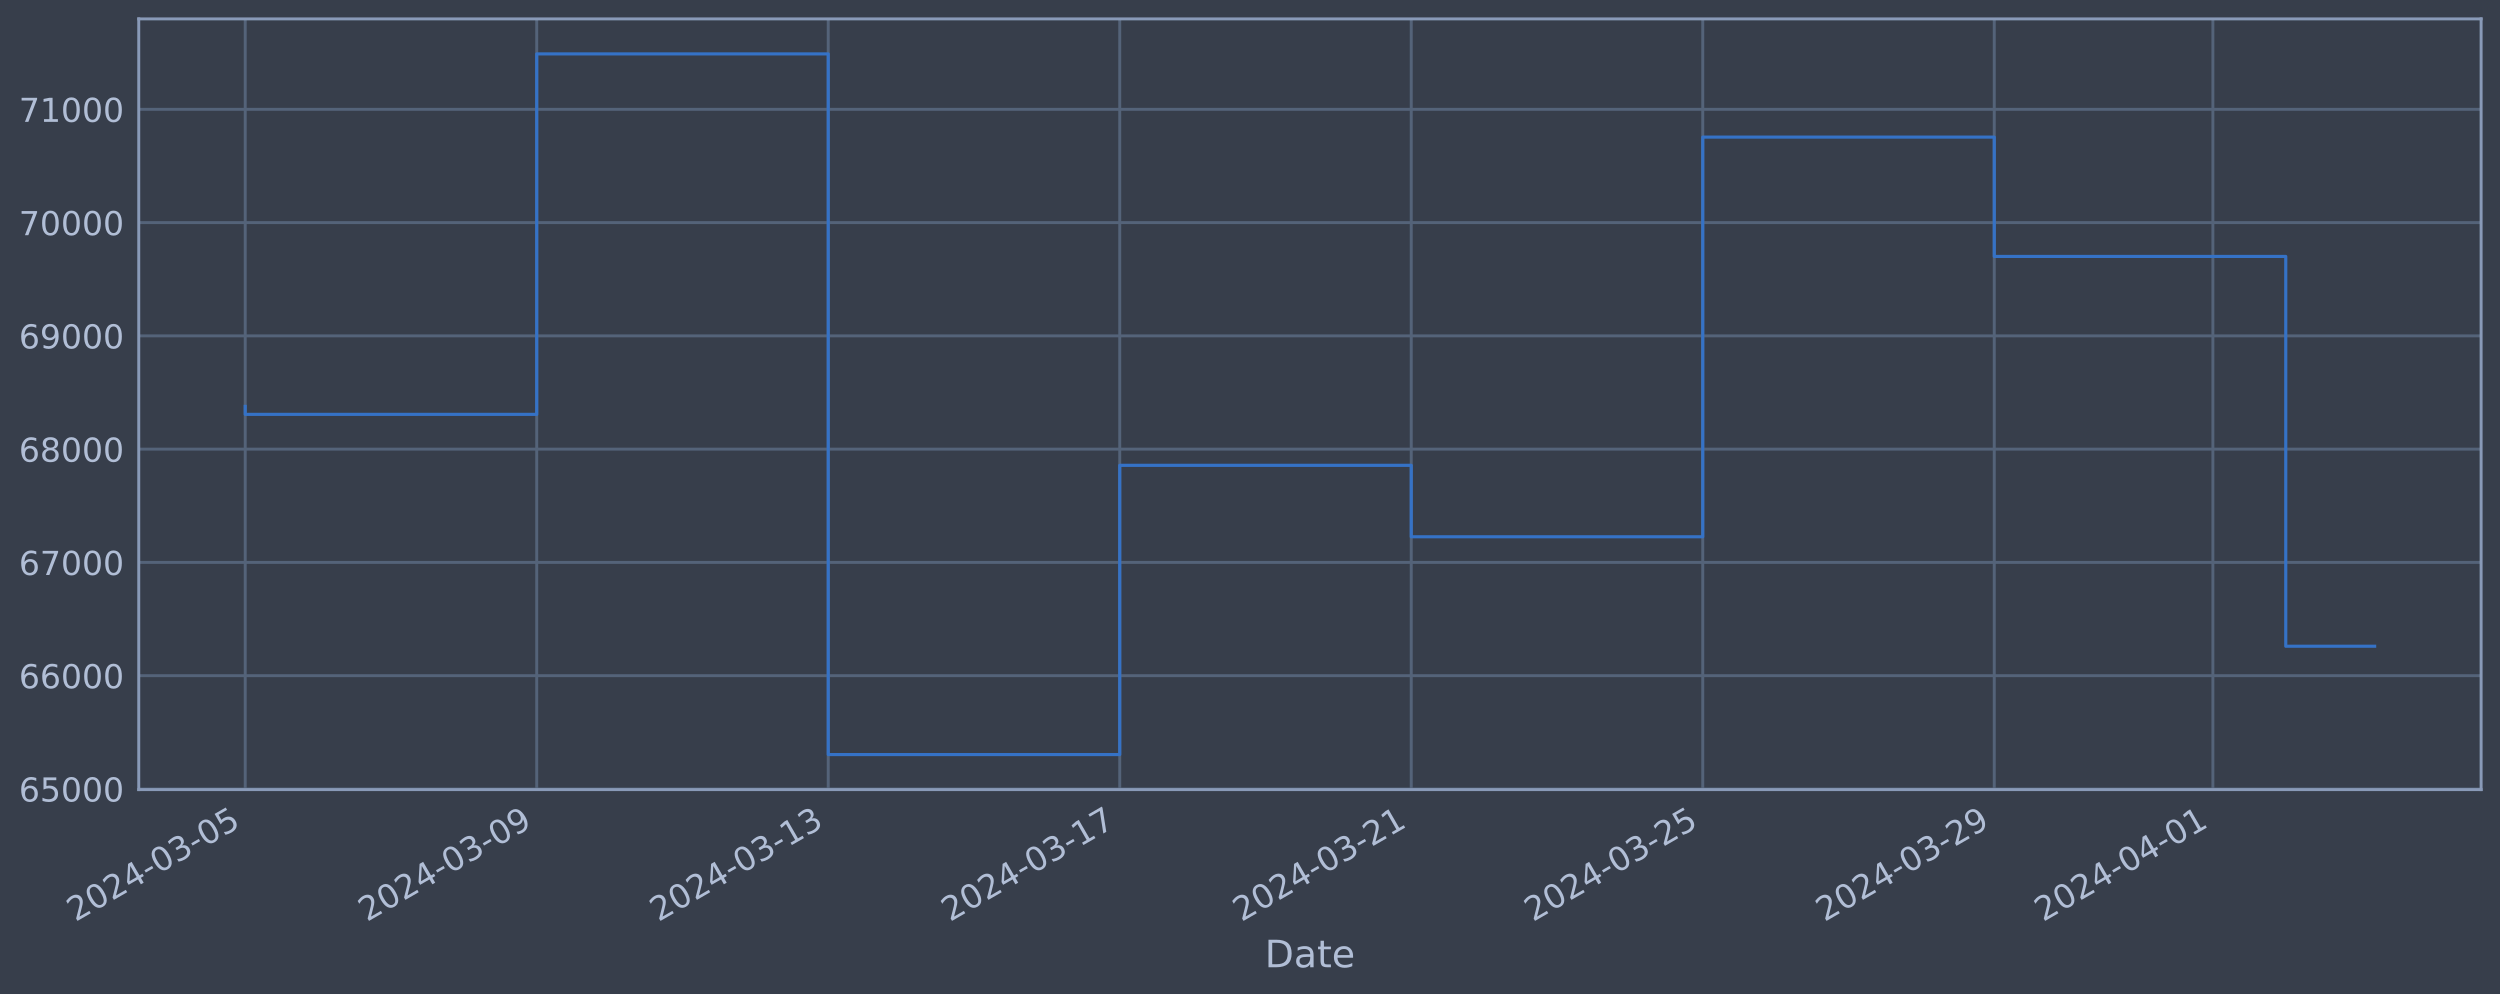
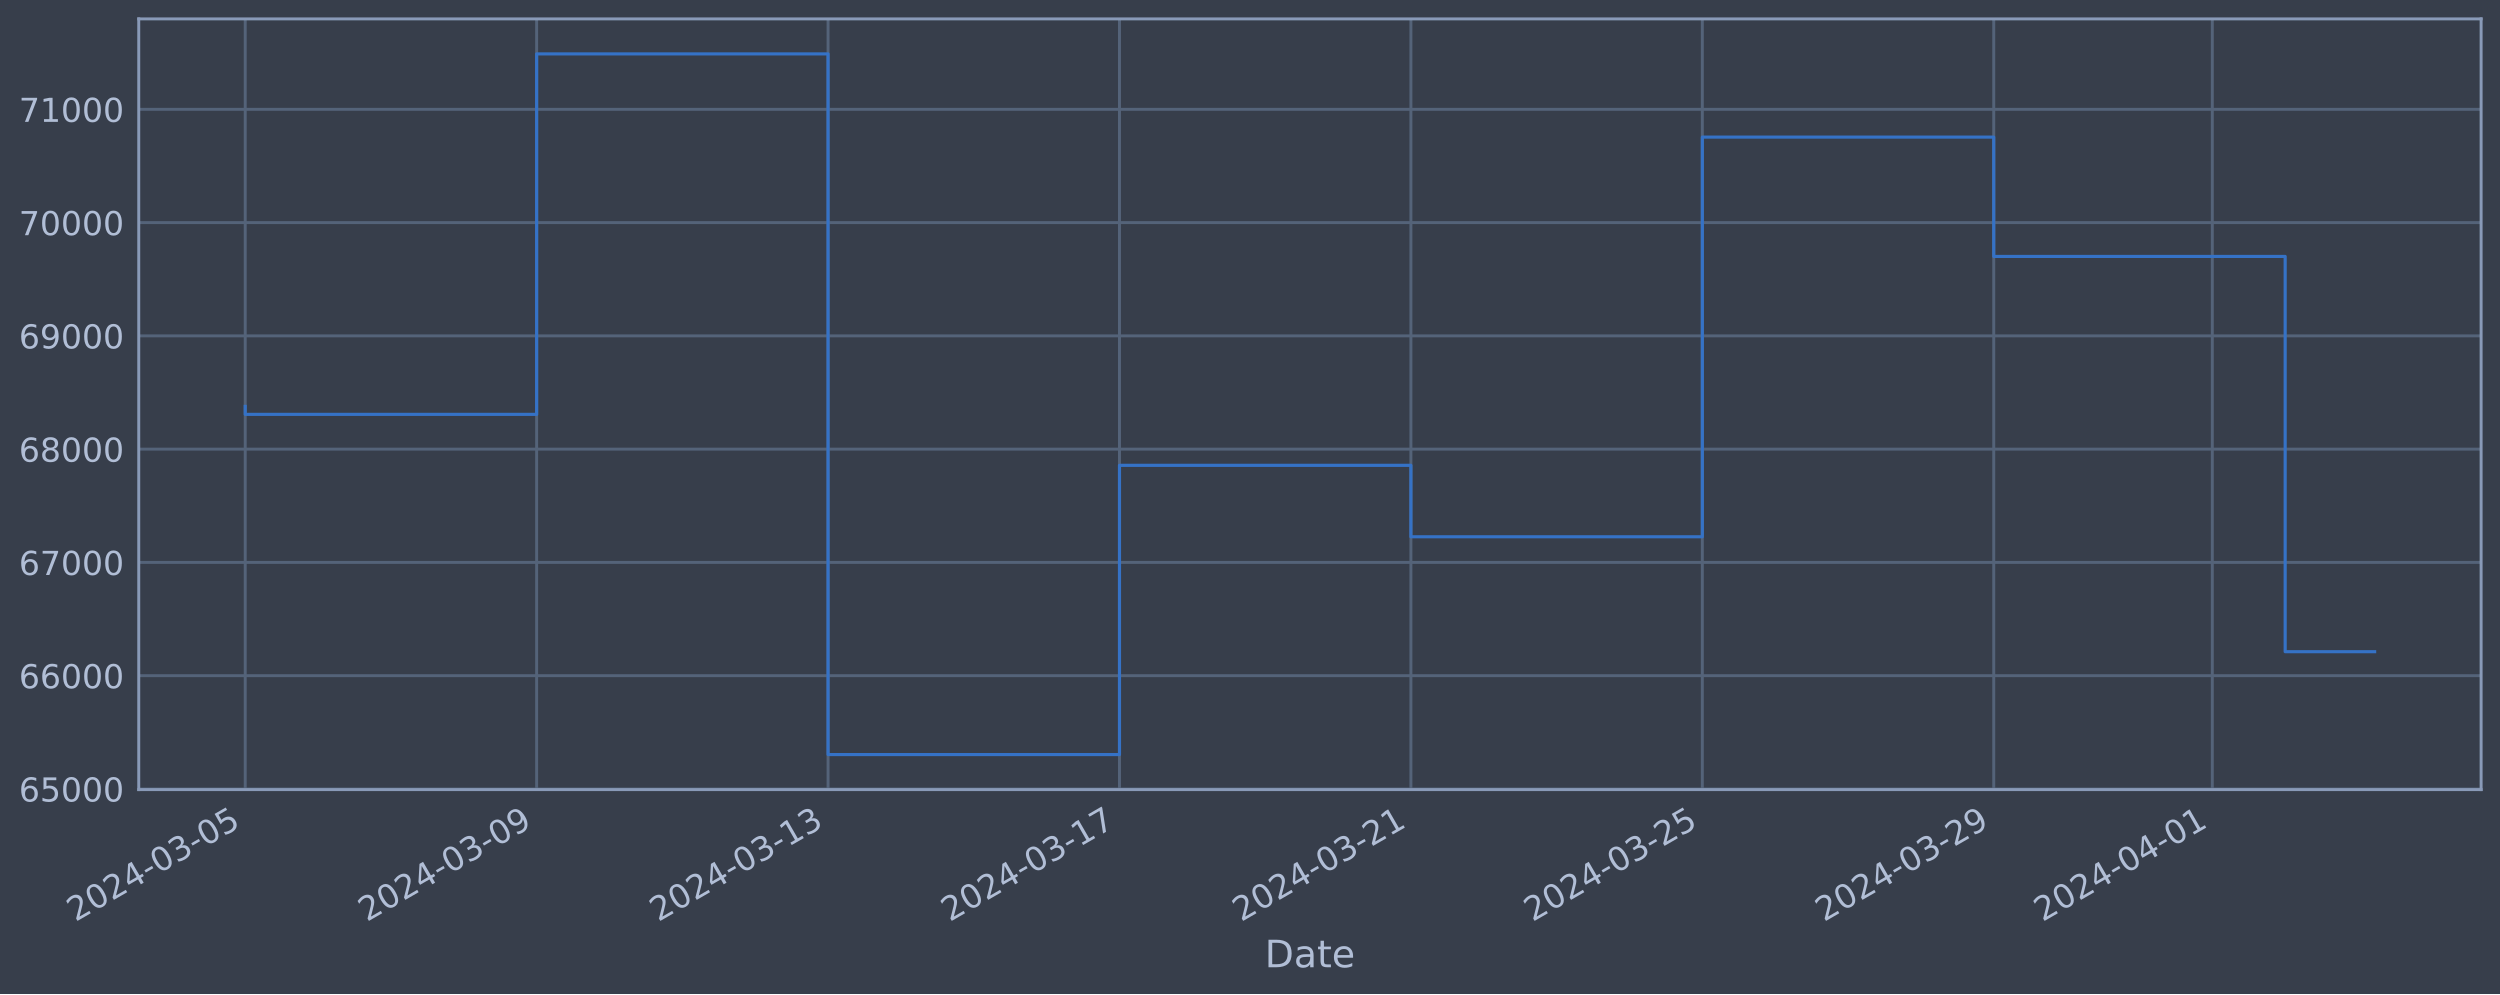
<svg xmlns="http://www.w3.org/2000/svg" xmlns:xlink="http://www.w3.org/1999/xlink" width="952.884pt" height="378.87pt" viewBox="0 0 952.884 378.87" version="1.1">
  <defs>
    <style type="text/css">*{stroke-linejoin: round; stroke-linecap: butt}</style>
  </defs>
  <g id="figure_1">
    <g id="patch_1">
      <path d="M 0 378.87  L 952.884 378.87  L 952.884 0  L 0 0  z " style="fill: #373e4b" />
    </g>
    <g id="axes_1">
      <g id="patch_2">
        <path d="M 52.884 300.96  L 945.684 300.96  L 945.684 7.2  L 52.884 7.2  z " style="fill: #373e4b" />
      </g>
      <g id="matplotlib.axis_1">
        <g id="xtick_1">
          <g id="line2d_1">
-             <path d="M 93.466 300.96  L 93.466 7.2  " clip-path="url(#peedeea3959)" style="fill: none; stroke: #546379; stroke-width: 1.12; stroke-linecap: square" />
+             <path d="M 93.466 300.96  L 93.466 7.2  " clip-path="url(#pb2e183f3ca)" style="fill: none; stroke: #546379; stroke-width: 1.12; stroke-linecap: square" />
          </g>
          <g id="line2d_2" />
          <g id="text_1">
            <g style="fill: #b1bed6" transform="translate(28.74006 351.4642) rotate(-30) scale(0.126 -0.126)">
              <defs>
                <path id="DejaVuSans-32" d="M 1228 531  L 3431 531  L 3431 0  L 469 0  L 469 531  Q 828 903 1448 1529  Q 2069 2156 2228 2338  Q 2531 2678 2651 2914  Q 2772 3150 2772 3378  Q 2772 3750 2511 3984  Q 2250 4219 1831 4219  Q 1534 4219 1204 4116  Q 875 4013 500 3803  L 500 4441  Q 881 4594 1212 4672  Q 1544 4750 1819 4750  Q 2544 4750 2975 4387  Q 3406 4025 3406 3419  Q 3406 3131 3298 2873  Q 3191 2616 2906 2266  Q 2828 2175 2409 1742  Q 1991 1309 1228 531  z " transform="scale(0.015625)" />
                <path id="DejaVuSans-30" d="M 2034 4250  Q 1547 4250 1301 3770  Q 1056 3291 1056 2328  Q 1056 1369 1301 889  Q 1547 409 2034 409  Q 2525 409 2770 889  Q 3016 1369 3016 2328  Q 3016 3291 2770 3770  Q 2525 4250 2034 4250  z M 2034 4750  Q 2819 4750 3233 4129  Q 3647 3509 3647 2328  Q 3647 1150 3233 529  Q 2819 -91 2034 -91  Q 1250 -91 836 529  Q 422 1150 422 2328  Q 422 3509 836 4129  Q 1250 4750 2034 4750  z " transform="scale(0.015625)" />
                <path id="DejaVuSans-34" d="M 2419 4116  L 825 1625  L 2419 1625  L 2419 4116  z M 2253 4666  L 3047 4666  L 3047 1625  L 3713 1625  L 3713 1100  L 3047 1100  L 3047 0  L 2419 0  L 2419 1100  L 313 1100  L 313 1709  L 2253 4666  z " transform="scale(0.015625)" />
                <path id="DejaVuSans-2d" d="M 313 2009  L 1997 2009  L 1997 1497  L 313 1497  L 313 2009  z " transform="scale(0.015625)" />
                <path id="DejaVuSans-33" d="M 2597 2516  Q 3050 2419 3304 2112  Q 3559 1806 3559 1356  Q 3559 666 3084 287  Q 2609 -91 1734 -91  Q 1441 -91 1130 -33  Q 819 25 488 141  L 488 750  Q 750 597 1062 519  Q 1375 441 1716 441  Q 2309 441 2620 675  Q 2931 909 2931 1356  Q 2931 1769 2642 2001  Q 2353 2234 1838 2234  L 1294 2234  L 1294 2753  L 1863 2753  Q 2328 2753 2575 2939  Q 2822 3125 2822 3475  Q 2822 3834 2567 4026  Q 2313 4219 1838 4219  Q 1578 4219 1281 4162  Q 984 4106 628 3988  L 628 4550  Q 988 4650 1302 4700  Q 1616 4750 1894 4750  Q 2613 4750 3031 4423  Q 3450 4097 3450 3541  Q 3450 3153 3228 2886  Q 3006 2619 2597 2516  z " transform="scale(0.015625)" />
                <path id="DejaVuSans-35" d="M 691 4666  L 3169 4666  L 3169 4134  L 1269 4134  L 1269 2991  Q 1406 3038 1543 3061  Q 1681 3084 1819 3084  Q 2600 3084 3056 2656  Q 3513 2228 3513 1497  Q 3513 744 3044 326  Q 2575 -91 1722 -91  Q 1428 -91 1123 -41  Q 819 9 494 109  L 494 744  Q 775 591 1075 516  Q 1375 441 1709 441  Q 2250 441 2565 725  Q 2881 1009 2881 1497  Q 2881 1984 2565 2268  Q 2250 2553 1709 2553  Q 1456 2553 1204 2497  Q 953 2441 691 2322  L 691 4666  z " transform="scale(0.015625)" />
              </defs>
              <use xlink:href="#DejaVuSans-32" />
              <use xlink:href="#DejaVuSans-30" x="63.623" />
              <use xlink:href="#DejaVuSans-32" x="127.246" />
              <use xlink:href="#DejaVuSans-34" x="190.869" />
              <use xlink:href="#DejaVuSans-2d" x="254.492" />
              <use xlink:href="#DejaVuSans-30" x="290.576" />
              <use xlink:href="#DejaVuSans-33" x="354.199" />
              <use xlink:href="#DejaVuSans-2d" x="417.822" />
              <use xlink:href="#DejaVuSans-30" x="453.906" />
              <use xlink:href="#DejaVuSans-35" x="517.529" />
            </g>
          </g>
        </g>
        <g id="xtick_2">
          <g id="line2d_3">
-             <path d="M 204.574 300.96  L 204.574 7.2  " clip-path="url(#peedeea3959)" style="fill: none; stroke: #546379; stroke-width: 1.12; stroke-linecap: square" />
+             <path d="M 204.542 300.96  L 204.542 7.2  " clip-path="url(#pb2e183f3ca)" style="fill: none; stroke: #546379; stroke-width: 1.12; stroke-linecap: square" />
          </g>
          <g id="line2d_4" />
          <g id="text_2">
-             <g style="fill: #b1bed6" transform="translate(139.8488 351.4642) rotate(-30) scale(0.126 -0.126)">
+             <g style="fill: #b1bed6" transform="translate(139.816 351.4642) rotate(-30) scale(0.126 -0.126)">
              <defs>
                <path id="DejaVuSans-39" d="M 703 97  L 703 672  Q 941 559 1184 500  Q 1428 441 1663 441  Q 2288 441 2617 861  Q 2947 1281 2994 2138  Q 2813 1869 2534 1725  Q 2256 1581 1919 1581  Q 1219 1581 811 2004  Q 403 2428 403 3163  Q 403 3881 828 4315  Q 1253 4750 1959 4750  Q 2769 4750 3195 4129  Q 3622 3509 3622 2328  Q 3622 1225 3098 567  Q 2575 -91 1691 -91  Q 1453 -91 1209 -44  Q 966 3 703 97  z M 1959 2075  Q 2384 2075 2632 2365  Q 2881 2656 2881 3163  Q 2881 3666 2632 3958  Q 2384 4250 1959 4250  Q 1534 4250 1286 3958  Q 1038 3666 1038 3163  Q 1038 2656 1286 2365  Q 1534 2075 1959 2075  z " transform="scale(0.015625)" />
              </defs>
              <use xlink:href="#DejaVuSans-32" />
              <use xlink:href="#DejaVuSans-30" x="63.623" />
              <use xlink:href="#DejaVuSans-32" x="127.246" />
              <use xlink:href="#DejaVuSans-34" x="190.869" />
              <use xlink:href="#DejaVuSans-2d" x="254.492" />
              <use xlink:href="#DejaVuSans-30" x="290.576" />
              <use xlink:href="#DejaVuSans-33" x="354.199" />
              <use xlink:href="#DejaVuSans-2d" x="417.822" />
              <use xlink:href="#DejaVuSans-30" x="453.906" />
              <use xlink:href="#DejaVuSans-39" x="517.529" />
            </g>
          </g>
        </g>
        <g id="xtick_3">
          <g id="line2d_5">
-             <path d="M 315.683 300.96  L 315.683 7.2  " clip-path="url(#peedeea3959)" style="fill: none; stroke: #546379; stroke-width: 1.12; stroke-linecap: square" />
+             <path d="M 315.618 300.96  L 315.618 7.2  " clip-path="url(#pb2e183f3ca)" style="fill: none; stroke: #546379; stroke-width: 1.12; stroke-linecap: square" />
          </g>
          <g id="line2d_6" />
          <g id="text_3">
-             <g style="fill: #b1bed6" transform="translate(250.9575 351.4642) rotate(-30) scale(0.126 -0.126)">
+             <g style="fill: #b1bed6" transform="translate(250.892 351.4642) rotate(-30) scale(0.126 -0.126)">
              <defs>
                <path id="DejaVuSans-31" d="M 794 531  L 1825 531  L 1825 4091  L 703 3866  L 703 4441  L 1819 4666  L 2450 4666  L 2450 531  L 3481 531  L 3481 0  L 794 0  L 794 531  z " transform="scale(0.015625)" />
              </defs>
              <use xlink:href="#DejaVuSans-32" />
              <use xlink:href="#DejaVuSans-30" x="63.623" />
              <use xlink:href="#DejaVuSans-32" x="127.246" />
              <use xlink:href="#DejaVuSans-34" x="190.869" />
              <use xlink:href="#DejaVuSans-2d" x="254.492" />
              <use xlink:href="#DejaVuSans-30" x="290.576" />
              <use xlink:href="#DejaVuSans-33" x="354.199" />
              <use xlink:href="#DejaVuSans-2d" x="417.822" />
              <use xlink:href="#DejaVuSans-31" x="453.906" />
              <use xlink:href="#DejaVuSans-33" x="517.529" />
            </g>
          </g>
        </g>
        <g id="xtick_4">
          <g id="line2d_7">
-             <path d="M 426.792 300.96  L 426.792 7.2  " clip-path="url(#peedeea3959)" style="fill: none; stroke: #546379; stroke-width: 1.12; stroke-linecap: square" />
+             <path d="M 426.694 300.96  L 426.694 7.2  " clip-path="url(#pb2e183f3ca)" style="fill: none; stroke: #546379; stroke-width: 1.12; stroke-linecap: square" />
          </g>
          <g id="line2d_8" />
          <g id="text_4">
-             <g style="fill: #b1bed6" transform="translate(362.0662 351.4642) rotate(-30) scale(0.126 -0.126)">
+             <g style="fill: #b1bed6" transform="translate(361.968 351.4642) rotate(-30) scale(0.126 -0.126)">
              <defs>
                <path id="DejaVuSans-37" d="M 525 4666  L 3525 4666  L 3525 4397  L 1831 0  L 1172 0  L 2766 4134  L 525 4134  L 525 4666  z " transform="scale(0.015625)" />
              </defs>
              <use xlink:href="#DejaVuSans-32" />
              <use xlink:href="#DejaVuSans-30" x="63.623" />
              <use xlink:href="#DejaVuSans-32" x="127.246" />
              <use xlink:href="#DejaVuSans-34" x="190.869" />
              <use xlink:href="#DejaVuSans-2d" x="254.492" />
              <use xlink:href="#DejaVuSans-30" x="290.576" />
              <use xlink:href="#DejaVuSans-33" x="354.199" />
              <use xlink:href="#DejaVuSans-2d" x="417.822" />
              <use xlink:href="#DejaVuSans-31" x="453.906" />
              <use xlink:href="#DejaVuSans-37" x="517.529" />
            </g>
          </g>
        </g>
        <g id="xtick_5">
          <g id="line2d_9">
-             <path d="M 537.9 300.96  L 537.9 7.2  " clip-path="url(#peedeea3959)" style="fill: none; stroke: #546379; stroke-width: 1.12; stroke-linecap: square" />
+             <path d="M 537.77 300.96  L 537.77 7.2  " clip-path="url(#pb2e183f3ca)" style="fill: none; stroke: #546379; stroke-width: 1.12; stroke-linecap: square" />
          </g>
          <g id="line2d_10" />
          <g id="text_5">
-             <g style="fill: #b1bed6" transform="translate(473.175 351.4642) rotate(-30) scale(0.126 -0.126)">
+             <g style="fill: #b1bed6" transform="translate(473.044 351.4642) rotate(-30) scale(0.126 -0.126)">
              <use xlink:href="#DejaVuSans-32" />
              <use xlink:href="#DejaVuSans-30" x="63.623" />
              <use xlink:href="#DejaVuSans-32" x="127.246" />
              <use xlink:href="#DejaVuSans-34" x="190.869" />
              <use xlink:href="#DejaVuSans-2d" x="254.492" />
              <use xlink:href="#DejaVuSans-30" x="290.576" />
              <use xlink:href="#DejaVuSans-33" x="354.199" />
              <use xlink:href="#DejaVuSans-2d" x="417.822" />
              <use xlink:href="#DejaVuSans-32" x="453.906" />
              <use xlink:href="#DejaVuSans-31" x="517.529" />
            </g>
          </g>
        </g>
        <g id="xtick_6">
          <g id="line2d_11">
-             <path d="M 649.009 300.96  L 649.009 7.2  " clip-path="url(#peedeea3959)" style="fill: none; stroke: #546379; stroke-width: 1.12; stroke-linecap: square" />
+             <path d="M 648.846 300.96  L 648.846 7.2  " clip-path="url(#pb2e183f3ca)" style="fill: none; stroke: #546379; stroke-width: 1.12; stroke-linecap: square" />
          </g>
          <g id="line2d_12" />
          <g id="text_6">
-             <g style="fill: #b1bed6" transform="translate(584.2837 351.4642) rotate(-30) scale(0.126 -0.126)">
+             <g style="fill: #b1bed6" transform="translate(584.12 351.4642) rotate(-30) scale(0.126 -0.126)">
              <use xlink:href="#DejaVuSans-32" />
              <use xlink:href="#DejaVuSans-30" x="63.623" />
              <use xlink:href="#DejaVuSans-32" x="127.246" />
              <use xlink:href="#DejaVuSans-34" x="190.869" />
              <use xlink:href="#DejaVuSans-2d" x="254.492" />
              <use xlink:href="#DejaVuSans-30" x="290.576" />
              <use xlink:href="#DejaVuSans-33" x="354.199" />
              <use xlink:href="#DejaVuSans-2d" x="417.822" />
              <use xlink:href="#DejaVuSans-32" x="453.906" />
              <use xlink:href="#DejaVuSans-35" x="517.529" />
            </g>
          </g>
        </g>
        <g id="xtick_7">
          <g id="line2d_13">
-             <path d="M 760.118 300.96  L 760.118 7.2  " clip-path="url(#peedeea3959)" style="fill: none; stroke: #546379; stroke-width: 1.12; stroke-linecap: square" />
+             <path d="M 759.922 300.96  L 759.922 7.2  " clip-path="url(#pb2e183f3ca)" style="fill: none; stroke: #546379; stroke-width: 1.12; stroke-linecap: square" />
          </g>
          <g id="line2d_14" />
          <g id="text_7">
-             <g style="fill: #b1bed6" transform="translate(695.3924 351.4642) rotate(-30) scale(0.126 -0.126)">
+             <g style="fill: #b1bed6" transform="translate(695.196 351.4642) rotate(-30) scale(0.126 -0.126)">
              <use xlink:href="#DejaVuSans-32" />
              <use xlink:href="#DejaVuSans-30" x="63.623" />
              <use xlink:href="#DejaVuSans-32" x="127.246" />
              <use xlink:href="#DejaVuSans-34" x="190.869" />
              <use xlink:href="#DejaVuSans-2d" x="254.492" />
              <use xlink:href="#DejaVuSans-30" x="290.576" />
              <use xlink:href="#DejaVuSans-33" x="354.199" />
              <use xlink:href="#DejaVuSans-2d" x="417.822" />
              <use xlink:href="#DejaVuSans-32" x="453.906" />
              <use xlink:href="#DejaVuSans-39" x="517.529" />
            </g>
          </g>
        </g>
        <g id="xtick_8">
          <g id="line2d_15">
-             <path d="M 843.449 300.96  L 843.449 7.2  " clip-path="url(#peedeea3959)" style="fill: none; stroke: #546379; stroke-width: 1.12; stroke-linecap: square" />
+             <path d="M 843.228 300.96  L 843.228 7.2  " clip-path="url(#pb2e183f3ca)" style="fill: none; stroke: #546379; stroke-width: 1.12; stroke-linecap: square" />
          </g>
          <g id="line2d_16" />
          <g id="text_8">
-             <g style="fill: #b1bed6" transform="translate(778.7239 351.4642) rotate(-30) scale(0.126 -0.126)">
+             <g style="fill: #b1bed6" transform="translate(778.503 351.4642) rotate(-30) scale(0.126 -0.126)">
              <use xlink:href="#DejaVuSans-32" />
              <use xlink:href="#DejaVuSans-30" x="63.623" />
              <use xlink:href="#DejaVuSans-32" x="127.246" />
              <use xlink:href="#DejaVuSans-34" x="190.869" />
              <use xlink:href="#DejaVuSans-2d" x="254.492" />
              <use xlink:href="#DejaVuSans-30" x="290.576" />
              <use xlink:href="#DejaVuSans-34" x="354.199" />
              <use xlink:href="#DejaVuSans-2d" x="417.822" />
              <use xlink:href="#DejaVuSans-30" x="453.906" />
              <use xlink:href="#DejaVuSans-31" x="517.529" />
            </g>
          </g>
        </g>
        <g id="text_9">
          <g style="fill: #b1bed6" transform="translate(482.0746 368.6753) scale(0.144 -0.144)">
            <defs>
              <path id="DejaVuSans-44" d="M 1259 4147  L 1259 519  L 2022 519  Q 2988 519 3436 956  Q 3884 1394 3884 2338  Q 3884 3275 3436 3711  Q 2988 4147 2022 4147  L 1259 4147  z M 628 4666  L 1925 4666  Q 3281 4666 3915 4102  Q 4550 3538 4550 2338  Q 4550 1131 3912 565  Q 3275 0 1925 0  L 628 0  L 628 4666  z " transform="scale(0.015625)" />
              <path id="DejaVuSans-61" d="M 2194 1759  Q 1497 1759 1228 1600  Q 959 1441 959 1056  Q 959 750 1161 570  Q 1363 391 1709 391  Q 2188 391 2477 730  Q 2766 1069 2766 1631  L 2766 1759  L 2194 1759  z M 3341 1997  L 3341 0  L 2766 0  L 2766 531  Q 2569 213 2275 61  Q 1981 -91 1556 -91  Q 1019 -91 701 211  Q 384 513 384 1019  Q 384 1609 779 1909  Q 1175 2209 1959 2209  L 2766 2209  L 2766 2266  Q 2766 2663 2505 2880  Q 2244 3097 1772 3097  Q 1472 3097 1187 3025  Q 903 2953 641 2809  L 641 3341  Q 956 3463 1253 3523  Q 1550 3584 1831 3584  Q 2591 3584 2966 3190  Q 3341 2797 3341 1997  z " transform="scale(0.015625)" />
              <path id="DejaVuSans-74" d="M 1172 4494  L 1172 3500  L 2356 3500  L 2356 3053  L 1172 3053  L 1172 1153  Q 1172 725 1289 603  Q 1406 481 1766 481  L 2356 481  L 2356 0  L 1766 0  Q 1100 0 847 248  Q 594 497 594 1153  L 594 3053  L 172 3053  L 172 3500  L 594 3500  L 594 4494  L 1172 4494  z " transform="scale(0.015625)" />
              <path id="DejaVuSans-65" d="M 3597 1894  L 3597 1613  L 953 1613  Q 991 1019 1311 708  Q 1631 397 2203 397  Q 2534 397 2845 478  Q 3156 559 3463 722  L 3463 178  Q 3153 47 2828 -22  Q 2503 -91 2169 -91  Q 1331 -91 842 396  Q 353 884 353 1716  Q 353 2575 817 3079  Q 1281 3584 2069 3584  Q 2775 3584 3186 3129  Q 3597 2675 3597 1894  z M 3022 2063  Q 3016 2534 2758 2815  Q 2500 3097 2075 3097  Q 1594 3097 1305 2825  Q 1016 2553 972 2059  L 3022 2063  z " transform="scale(0.015625)" />
            </defs>
            <use xlink:href="#DejaVuSans-44" />
            <use xlink:href="#DejaVuSans-61" x="77.002" />
            <use xlink:href="#DejaVuSans-74" x="138.281" />
            <use xlink:href="#DejaVuSans-65" x="177.49" />
          </g>
        </g>
      </g>
      <g id="matplotlib.axis_2">
        <g id="ytick_1">
          <g id="line2d_17">
-             <path d="M 52.884 300.718  L 945.684 300.718  " clip-path="url(#peedeea3959)" style="fill: none; stroke: #546379; stroke-width: 1.12; stroke-linecap: square" />
+             <path d="M 52.884 300.718  L 945.684 300.718  " clip-path="url(#pb2e183f3ca)" style="fill: none; stroke: #546379; stroke-width: 1.12; stroke-linecap: square" />
          </g>
          <g id="line2d_18" />
          <g id="text_10">
            <g style="fill: #b1bed6" transform="translate(7.2 305.5049) scale(0.126 -0.126)">
              <defs>
                <path id="DejaVuSans-36" d="M 2113 2584  Q 1688 2584 1439 2293  Q 1191 2003 1191 1497  Q 1191 994 1439 701  Q 1688 409 2113 409  Q 2538 409 2786 701  Q 3034 994 3034 1497  Q 3034 2003 2786 2293  Q 2538 2584 2113 2584  z M 3366 4563  L 3366 3988  Q 3128 4100 2886 4159  Q 2644 4219 2406 4219  Q 1781 4219 1451 3797  Q 1122 3375 1075 2522  Q 1259 2794 1537 2939  Q 1816 3084 2150 3084  Q 2853 3084 3261 2657  Q 3669 2231 3669 1497  Q 3669 778 3244 343  Q 2819 -91 2113 -91  Q 1303 -91 875 529  Q 447 1150 447 2328  Q 447 3434 972 4092  Q 1497 4750 2381 4750  Q 2619 4750 2861 4703  Q 3103 4656 3366 4563  z " transform="scale(0.015625)" />
              </defs>
              <use xlink:href="#DejaVuSans-36" />
              <use xlink:href="#DejaVuSans-35" x="63.623" />
              <use xlink:href="#DejaVuSans-30" x="127.246" />
              <use xlink:href="#DejaVuSans-30" x="190.869" />
              <use xlink:href="#DejaVuSans-30" x="254.492" />
            </g>
          </g>
        </g>
        <g id="ytick_2">
          <g id="line2d_19">
-             <path d="M 52.884 257.544  L 945.684 257.544  " clip-path="url(#peedeea3959)" style="fill: none; stroke: #546379; stroke-width: 1.12; stroke-linecap: square" />
+             <path d="M 52.884 257.544  L 945.684 257.544  " clip-path="url(#pb2e183f3ca)" style="fill: none; stroke: #546379; stroke-width: 1.12; stroke-linecap: square" />
          </g>
          <g id="line2d_20" />
          <g id="text_11">
            <g style="fill: #b1bed6" transform="translate(7.2 262.331) scale(0.126 -0.126)">
              <use xlink:href="#DejaVuSans-36" />
              <use xlink:href="#DejaVuSans-36" x="63.623" />
              <use xlink:href="#DejaVuSans-30" x="127.246" />
              <use xlink:href="#DejaVuSans-30" x="190.869" />
              <use xlink:href="#DejaVuSans-30" x="254.492" />
            </g>
          </g>
        </g>
        <g id="ytick_3">
          <g id="line2d_21">
-             <path d="M 52.884 214.37  L 945.684 214.37  " clip-path="url(#peedeea3959)" style="fill: none; stroke: #546379; stroke-width: 1.12; stroke-linecap: square" />
+             <path d="M 52.884 214.37  L 945.684 214.37  " clip-path="url(#pb2e183f3ca)" style="fill: none; stroke: #546379; stroke-width: 1.12; stroke-linecap: square" />
          </g>
          <g id="line2d_22" />
          <g id="text_12">
            <g style="fill: #b1bed6" transform="translate(7.2 219.157) scale(0.126 -0.126)">
              <use xlink:href="#DejaVuSans-36" />
              <use xlink:href="#DejaVuSans-37" x="63.623" />
              <use xlink:href="#DejaVuSans-30" x="127.246" />
              <use xlink:href="#DejaVuSans-30" x="190.869" />
              <use xlink:href="#DejaVuSans-30" x="254.492" />
            </g>
          </g>
        </g>
        <g id="ytick_4">
          <g id="line2d_23">
-             <path d="M 52.884 171.196  L 945.684 171.196  " clip-path="url(#peedeea3959)" style="fill: none; stroke: #546379; stroke-width: 1.12; stroke-linecap: square" />
+             <path d="M 52.884 171.196  L 945.684 171.196  " clip-path="url(#pb2e183f3ca)" style="fill: none; stroke: #546379; stroke-width: 1.12; stroke-linecap: square" />
          </g>
          <g id="line2d_24" />
          <g id="text_13">
            <g style="fill: #b1bed6" transform="translate(7.2 175.9831) scale(0.126 -0.126)">
              <defs>
                <path id="DejaVuSans-38" d="M 2034 2216  Q 1584 2216 1326 1975  Q 1069 1734 1069 1313  Q 1069 891 1326 650  Q 1584 409 2034 409  Q 2484 409 2743 651  Q 3003 894 3003 1313  Q 3003 1734 2745 1975  Q 2488 2216 2034 2216  z M 1403 2484  Q 997 2584 770 2862  Q 544 3141 544 3541  Q 544 4100 942 4425  Q 1341 4750 2034 4750  Q 2731 4750 3128 4425  Q 3525 4100 3525 3541  Q 3525 3141 3298 2862  Q 3072 2584 2669 2484  Q 3125 2378 3379 2068  Q 3634 1759 3634 1313  Q 3634 634 3220 271  Q 2806 -91 2034 -91  Q 1263 -91 848 271  Q 434 634 434 1313  Q 434 1759 690 2068  Q 947 2378 1403 2484  z M 1172 3481  Q 1172 3119 1398 2916  Q 1625 2713 2034 2713  Q 2441 2713 2670 2916  Q 2900 3119 2900 3481  Q 2900 3844 2670 4047  Q 2441 4250 2034 4250  Q 1625 4250 1398 4047  Q 1172 3844 1172 3481  z " transform="scale(0.015625)" />
              </defs>
              <use xlink:href="#DejaVuSans-36" />
              <use xlink:href="#DejaVuSans-38" x="63.623" />
              <use xlink:href="#DejaVuSans-30" x="127.246" />
              <use xlink:href="#DejaVuSans-30" x="190.869" />
              <use xlink:href="#DejaVuSans-30" x="254.492" />
            </g>
          </g>
        </g>
        <g id="ytick_5">
          <g id="line2d_25">
-             <path d="M 52.884 128.022  L 945.684 128.022  " clip-path="url(#peedeea3959)" style="fill: none; stroke: #546379; stroke-width: 1.12; stroke-linecap: square" />
+             <path d="M 52.884 128.022  L 945.684 128.022  " clip-path="url(#pb2e183f3ca)" style="fill: none; stroke: #546379; stroke-width: 1.12; stroke-linecap: square" />
          </g>
          <g id="line2d_26" />
          <g id="text_14">
            <g style="fill: #b1bed6" transform="translate(7.2 132.8092) scale(0.126 -0.126)">
              <use xlink:href="#DejaVuSans-36" />
              <use xlink:href="#DejaVuSans-39" x="63.623" />
              <use xlink:href="#DejaVuSans-30" x="127.246" />
              <use xlink:href="#DejaVuSans-30" x="190.869" />
              <use xlink:href="#DejaVuSans-30" x="254.492" />
            </g>
          </g>
        </g>
        <g id="ytick_6">
          <g id="line2d_27">
-             <path d="M 52.884 84.848  L 945.684 84.848  " clip-path="url(#peedeea3959)" style="fill: none; stroke: #546379; stroke-width: 1.12; stroke-linecap: square" />
+             <path d="M 52.884 84.848  L 945.684 84.848  " clip-path="url(#pb2e183f3ca)" style="fill: none; stroke: #546379; stroke-width: 1.12; stroke-linecap: square" />
          </g>
          <g id="line2d_28" />
          <g id="text_15">
            <g style="fill: #b1bed6" transform="translate(7.2 89.63523) scale(0.126 -0.126)">
              <use xlink:href="#DejaVuSans-37" />
              <use xlink:href="#DejaVuSans-30" x="63.623" />
              <use xlink:href="#DejaVuSans-30" x="127.246" />
              <use xlink:href="#DejaVuSans-30" x="190.869" />
              <use xlink:href="#DejaVuSans-30" x="254.492" />
            </g>
          </g>
        </g>
        <g id="ytick_7">
          <g id="line2d_29">
-             <path d="M 52.884 41.674  L 945.684 41.674  " clip-path="url(#peedeea3959)" style="fill: none; stroke: #546379; stroke-width: 1.12; stroke-linecap: square" />
+             <path d="M 52.884 41.674  L 945.684 41.674  " clip-path="url(#pb2e183f3ca)" style="fill: none; stroke: #546379; stroke-width: 1.12; stroke-linecap: square" />
          </g>
          <g id="line2d_30" />
          <g id="text_16">
            <g style="fill: #b1bed6" transform="translate(7.2 46.4613) scale(0.126 -0.126)">
              <use xlink:href="#DejaVuSans-37" />
              <use xlink:href="#DejaVuSans-31" x="63.623" />
              <use xlink:href="#DejaVuSans-30" x="127.246" />
              <use xlink:href="#DejaVuSans-30" x="190.869" />
              <use xlink:href="#DejaVuSans-30" x="254.492" />
            </g>
          </g>
        </g>
      </g>
      <g id="line2d_31">
-         <path d="M 93.466 154.891  L 93.466 157.946  L 204.574 157.946  L 204.574 20.553  L 315.683 20.553  L 315.683 287.607  L 426.792 287.607  L 426.792 177.362  L 537.9 177.362  L 537.9 204.598  L 649.009 204.598  L 649.009 52.265  L 760.118 52.265  L 760.118 97.744  L 871.227 97.744  L 871.227 246.324  L 905.102 246.324  " clip-path="url(#peedeea3959)" style="fill: none; stroke: #3572c6; stroke-width: 1.2; stroke-linecap: square" />
+         <path d="M 93.466 154.891  L 93.466 157.946  L 204.542 157.946  L 204.542 20.553  L 315.618 20.553  L 315.618 287.607  L 426.694 287.607  L 426.694 177.362  L 537.77 177.362  L 537.77 204.598  L 648.846 204.598  L 648.846 52.265  L 759.922 52.265  L 759.922 97.744  L 870.997 97.744  L 870.997 248.388  L 905.102 248.388  " clip-path="url(#pb2e183f3ca)" style="fill: none; stroke: #3572c6; stroke-width: 1.2; stroke-linecap: square" />
      </g>
      <g id="patch_3">
        <path d="M 52.884 300.96  L 52.884 7.2  " style="fill: none; stroke: #899ab8; stroke-width: 1.12; stroke-linejoin: miter; stroke-linecap: square" />
      </g>
      <g id="patch_4">
        <path d="M 945.684 300.96  L 945.684 7.2  " style="fill: none; stroke: #899ab8; stroke-width: 1.12; stroke-linejoin: miter; stroke-linecap: square" />
      </g>
      <g id="patch_5">
        <path d="M 52.884 300.96  L 945.684 300.96  " style="fill: none; stroke: #899ab8; stroke-width: 1.12; stroke-linejoin: miter; stroke-linecap: square" />
      </g>
      <g id="patch_6">
        <path d="M 52.884 7.2  L 945.684 7.2  " style="fill: none; stroke: #899ab8; stroke-width: 1.12; stroke-linejoin: miter; stroke-linecap: square" />
      </g>
    </g>
  </g>
  <defs>
-     <clipPath id="peedeea3959">
+     <clipPath id="pb2e183f3ca">
      <rect x="52.884" y="7.2" width="892.8" height="293.76" />
    </clipPath>
  </defs>
</svg>
